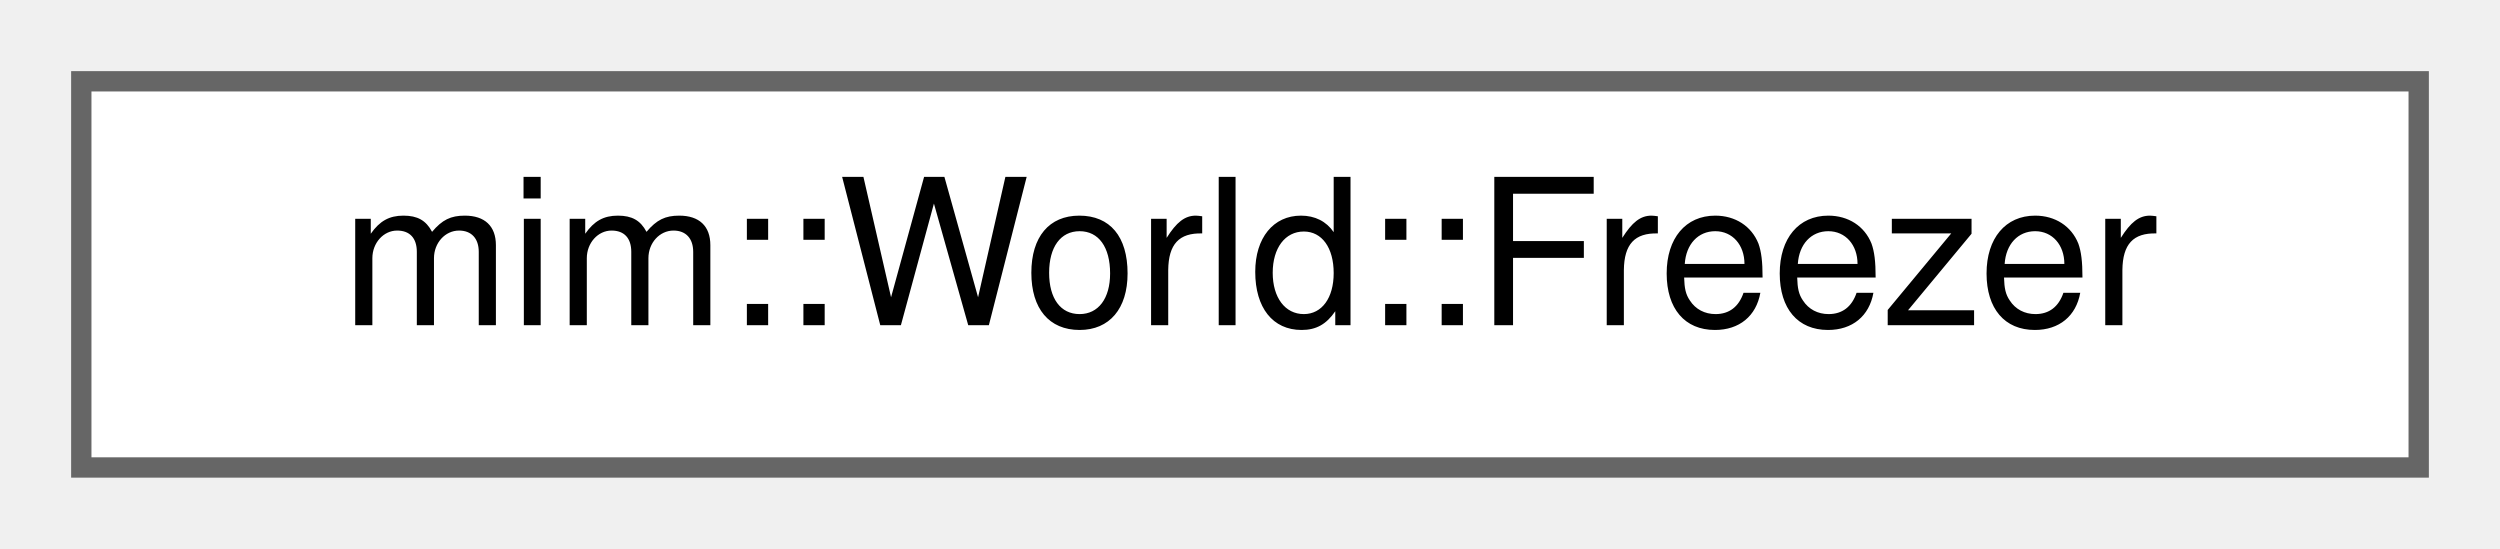
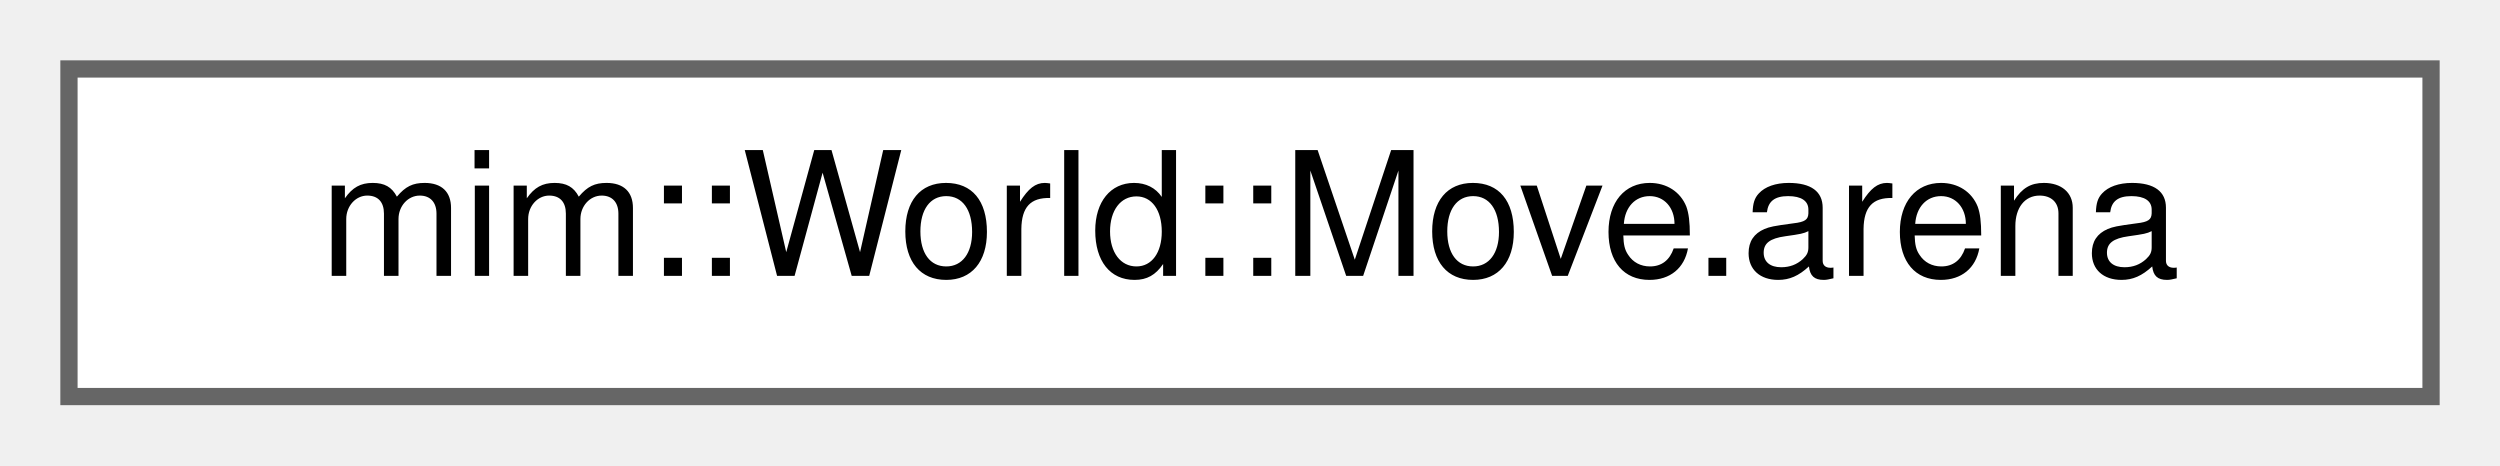
- <svg xmlns="http://www.w3.org/2000/svg" xmlns:xlink="http://www.w3.org/1999/xlink" width="123pt" height="27pt" viewBox="0.00 0.00 123.00 27.00">
+ <svg xmlns="http://www.w3.org/2000/svg" xmlns:xlink="http://www.w3.org/1999/xlink" width="145pt" height="27pt" viewBox="0.00 0.00 145.00 27.00">
  <g id="graph0" class="graph" transform="scale(1 1) rotate(0) translate(4 23)">
    <g id="Node000000" class="node">
      <g id="a_Node000000">
-         <a xlink:href="structmim_1_1World_1_1Freezer.html" target="_top" xlink:title="Use to World::freeze and automatically unfreeze at the end of scope.">
-           <polygon fill="white" stroke="#666666" points="115,-19 0,-19 0,0 115,0 115,-19" />
-           <text text-anchor="middle" x="57.5" y="-7" font-family="Helvetica,sans-Serif" font-size="10.00">mim::World::Freezer</text>
+         <a xlink:href="classmim_1_1World.html#structmim_1_1World_1_1Move_8arena" target="_top" xlink:title=" ">
+           <polygon fill="white" stroke="#666666" points="137,-19 0,-19 0,0 137,0 137,-19" />
+           <text text-anchor="middle" x="68.5" y="-7" font-family="Helvetica,sans-Serif" font-size="10.00">mim::World::Move.arena</text>
        </a>
      </g>
    </g>
  </g>
</svg>
